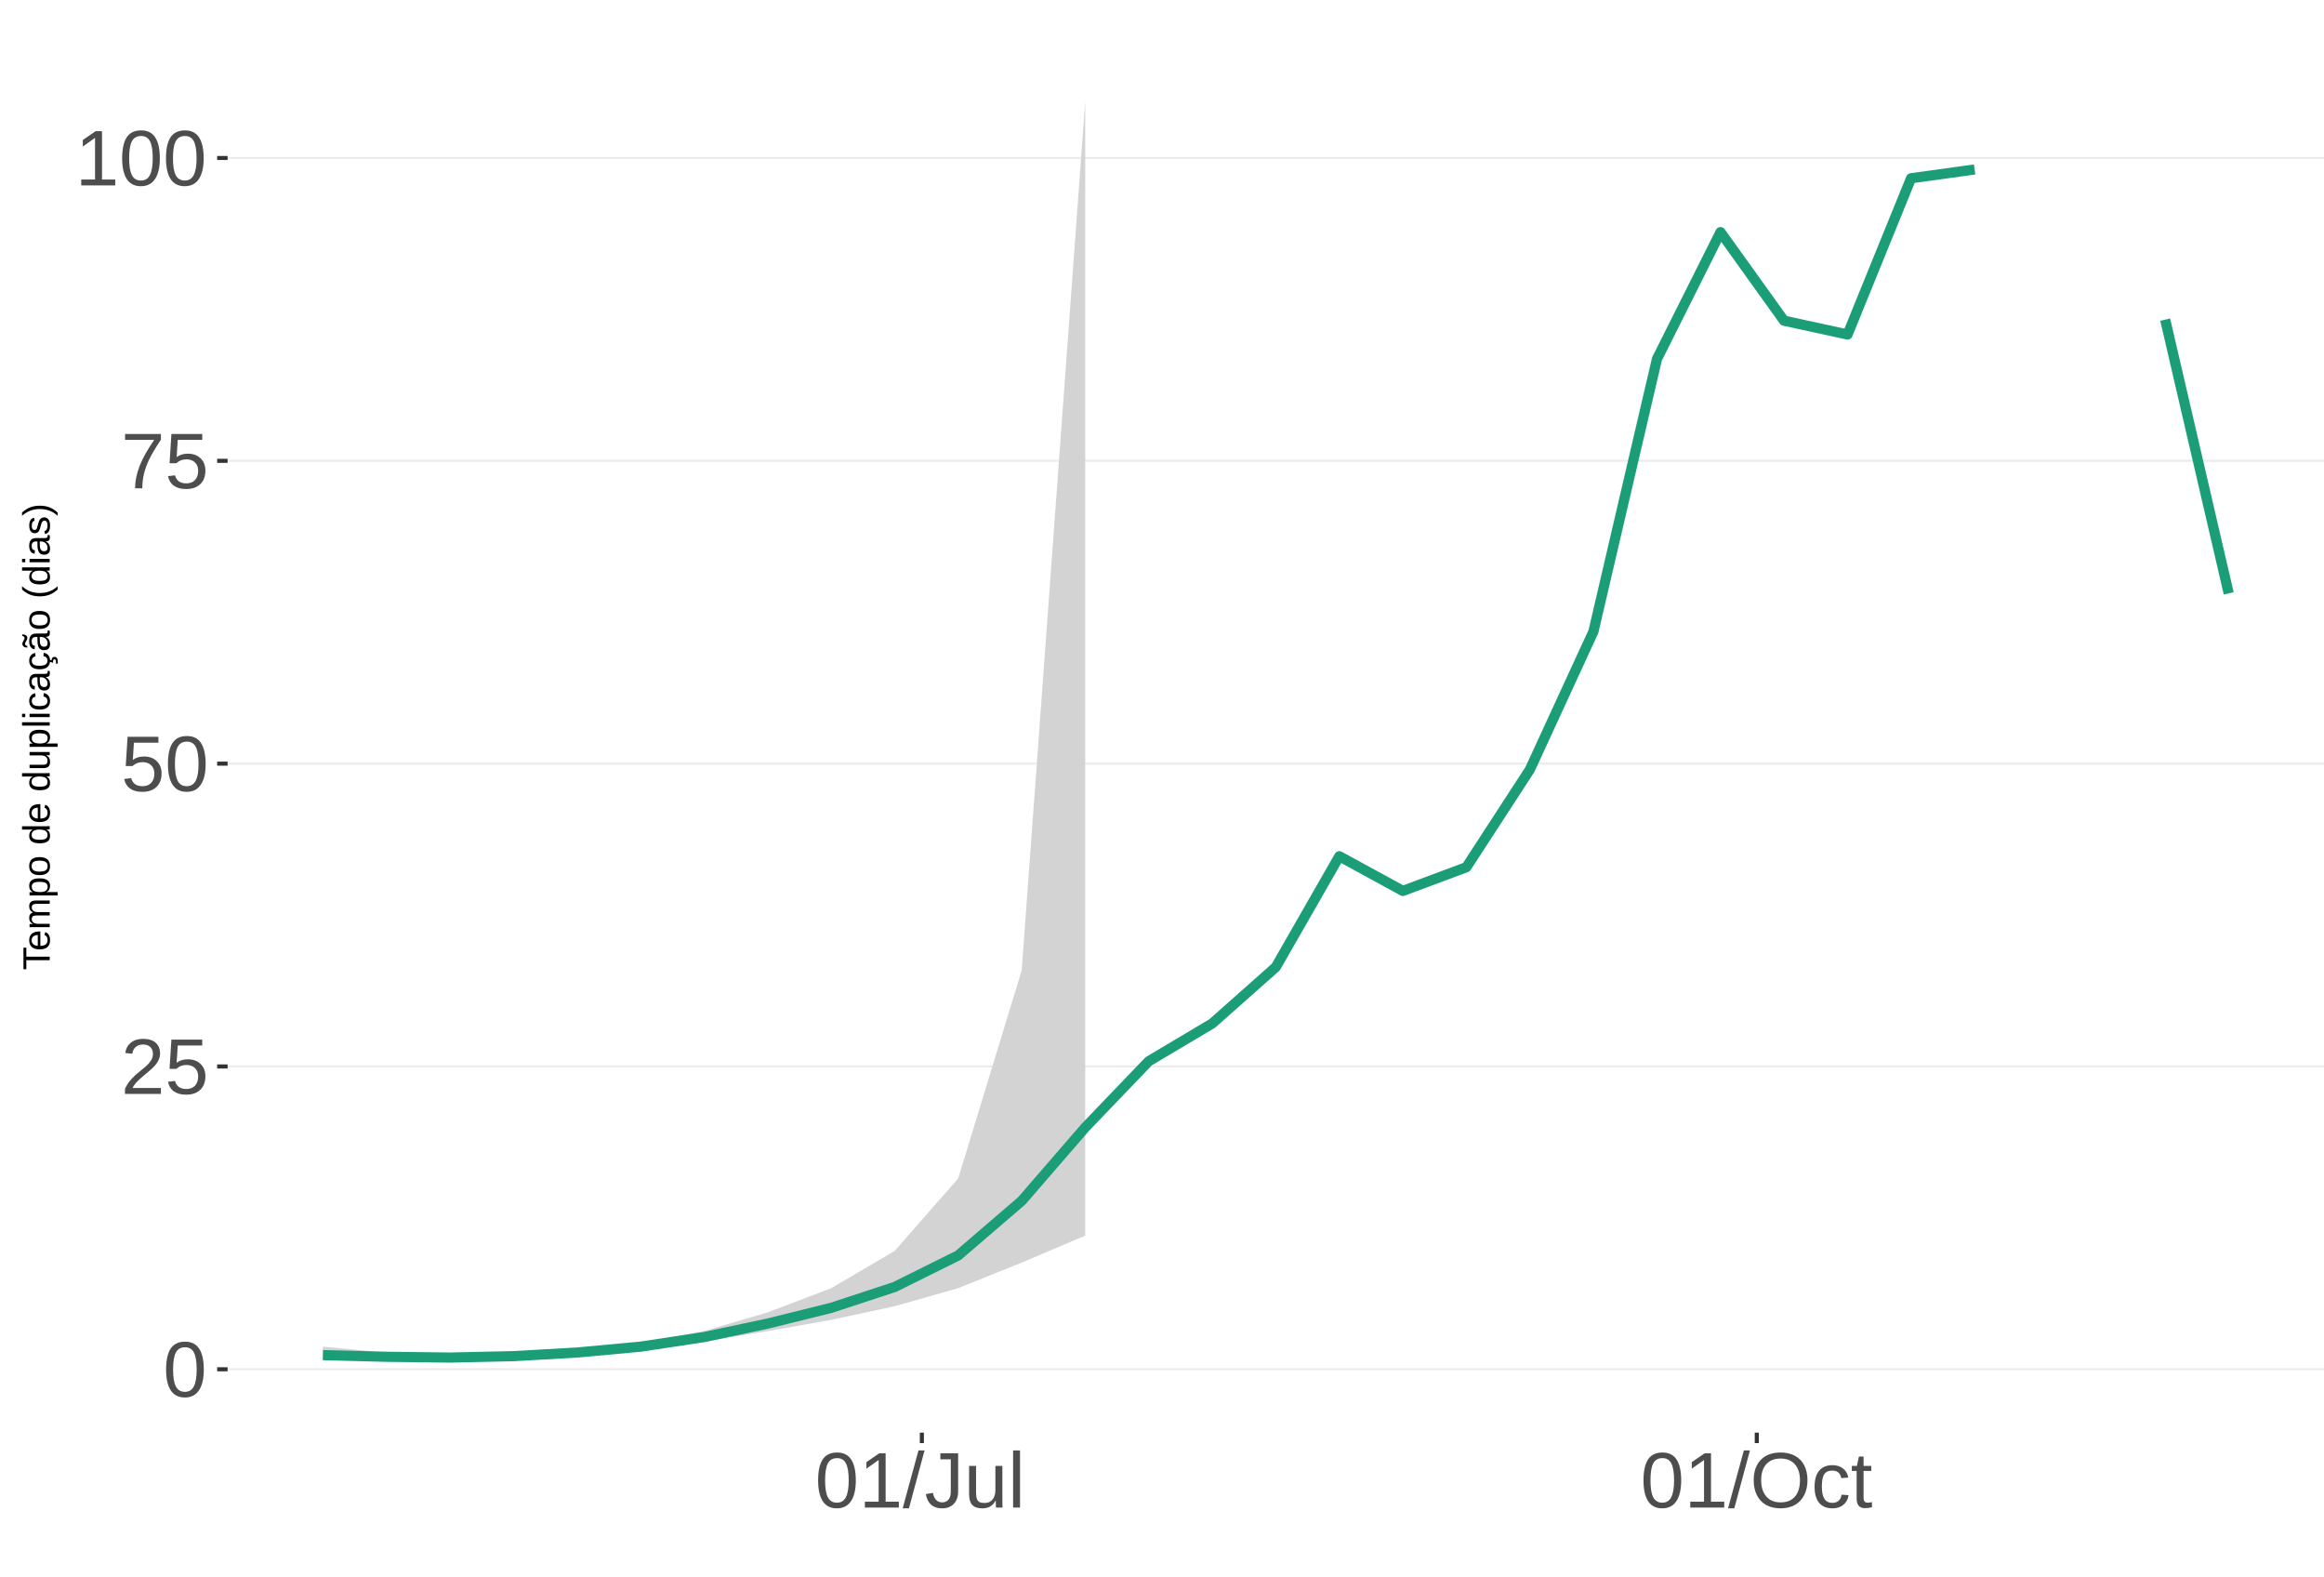
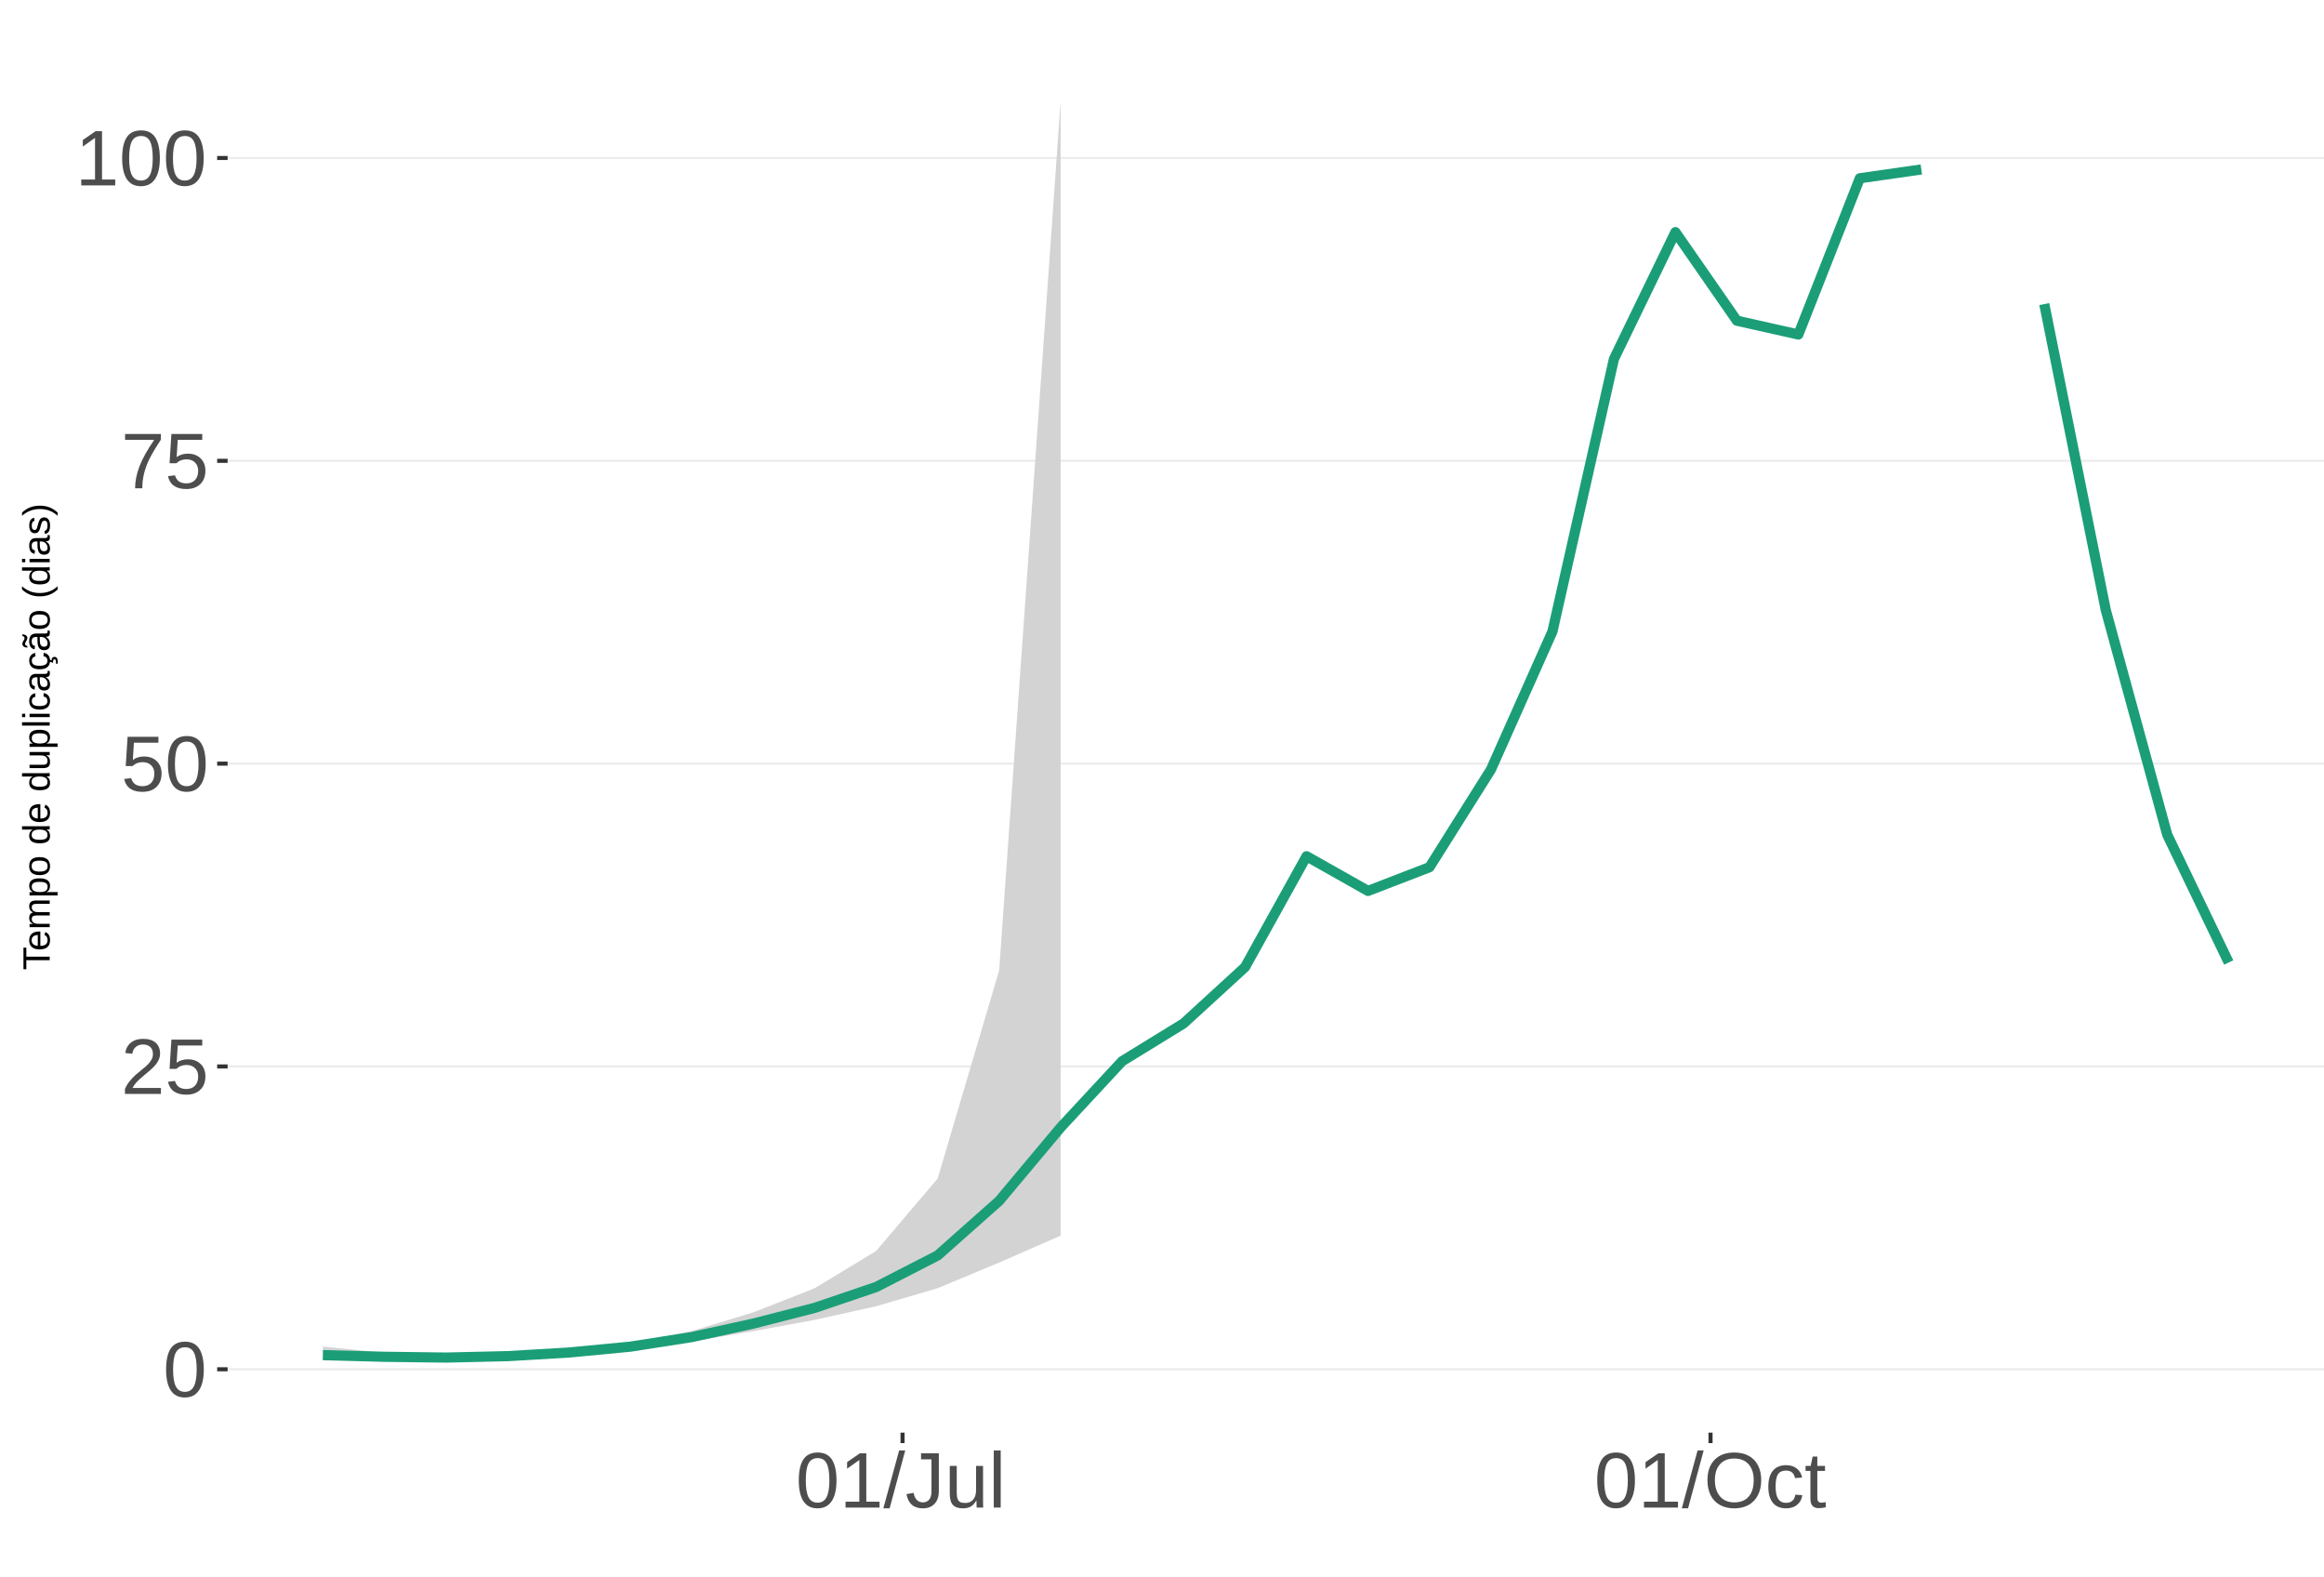
<svg xmlns="http://www.w3.org/2000/svg" xmlns:xlink="http://www.w3.org/1999/xlink" width="609pt" height="413pt" viewBox="0 0 609 413" version="1.1">
  <defs>
    <g>
      <symbol overflow="visible" id="glyph0-0">
        <path style="stroke:none;" d="M 2.062 -14.219 L 13.422 -14.219 L 13.422 0 L 2.062 0 Z M 2.828 -13.438 L 2.828 -0.766 L 12.641 -0.766 L 12.641 -13.438 Z M 2.828 -13.438 " />
      </symbol>
      <symbol overflow="visible" id="glyph0-1">
        <path style="stroke:none;" d="M 10.688 -7.109 C 10.688 -4.734 10.266 -2.922 9.422 -1.672 C 8.586 -0.422 7.352 0.203 5.719 0.203 C 4.082 0.203 2.852 -0.414 2.031 -1.656 C 1.219 -2.906 0.812 -4.723 0.812 -7.109 C 0.812 -9.547 1.207 -11.375 2 -12.594 C 2.801 -13.812 4.062 -14.422 5.781 -14.422 C 7.457 -14.422 8.691 -13.805 9.484 -12.578 C 10.285 -11.348 10.688 -9.523 10.688 -7.109 Z M 8.828 -7.109 C 8.828 -9.16 8.586 -10.645 8.109 -11.562 C 7.641 -12.488 6.863 -12.953 5.781 -12.953 C 4.664 -12.953 3.863 -12.5 3.375 -11.594 C 2.883 -10.688 2.641 -9.191 2.641 -7.109 C 2.641 -5.086 2.883 -3.609 3.375 -2.672 C 3.875 -1.742 4.66 -1.281 5.734 -1.281 C 6.805 -1.281 7.586 -1.754 8.078 -2.703 C 8.578 -3.66 8.828 -5.129 8.828 -7.109 Z M 8.828 -7.109 " />
      </symbol>
      <symbol overflow="visible" id="glyph0-2">
        <path style="stroke:none;" d="M 1.031 0 L 1.031 -1.281 C 1.375 -2.07 1.789 -2.766 2.281 -3.359 C 2.781 -3.961 3.301 -4.508 3.844 -5 C 4.395 -5.488 4.938 -5.941 5.469 -6.359 C 6.008 -6.773 6.492 -7.191 6.922 -7.609 C 7.348 -8.023 7.691 -8.461 7.953 -8.922 C 8.223 -9.379 8.359 -9.895 8.359 -10.469 C 8.359 -11.25 8.129 -11.852 7.672 -12.281 C 7.211 -12.719 6.578 -12.938 5.766 -12.938 C 4.992 -12.938 4.359 -12.723 3.859 -12.297 C 3.359 -11.879 3.062 -11.289 2.969 -10.531 L 1.125 -10.703 C 1.258 -11.836 1.738 -12.738 2.562 -13.406 C 3.395 -14.082 4.461 -14.422 5.766 -14.422 C 7.203 -14.422 8.305 -14.082 9.078 -13.406 C 9.848 -12.727 10.234 -11.77 10.234 -10.531 C 10.234 -9.977 10.102 -9.426 9.844 -8.875 C 9.594 -8.332 9.219 -7.789 8.719 -7.25 C 8.227 -6.707 7.281 -5.863 5.875 -4.719 C 5.094 -4.082 4.473 -3.508 4.016 -3 C 3.566 -2.5 3.238 -2.016 3.031 -1.547 L 10.453 -1.547 L 10.453 0 Z M 1.031 0 " />
      </symbol>
      <symbol overflow="visible" id="glyph0-3">
        <path style="stroke:none;" d="M 10.625 -4.625 C 10.625 -3.125 10.176 -1.941 9.281 -1.078 C 8.395 -0.223 7.16 0.203 5.578 0.203 C 4.254 0.203 3.188 -0.082 2.375 -0.656 C 1.562 -1.238 1.047 -2.078 0.828 -3.172 L 2.656 -3.391 C 3.039 -1.984 4.031 -1.281 5.625 -1.281 C 6.594 -1.281 7.352 -1.57 7.906 -2.156 C 8.457 -2.75 8.734 -3.562 8.734 -4.594 C 8.734 -5.488 8.457 -6.207 7.906 -6.75 C 7.352 -7.301 6.602 -7.578 5.656 -7.578 C 5.164 -7.578 4.707 -7.5 4.281 -7.344 C 3.863 -7.195 3.441 -6.938 3.016 -6.562 L 1.234 -6.562 L 1.719 -14.219 L 9.797 -14.219 L 9.797 -12.672 L 3.375 -12.672 L 3.094 -8.156 C 3.883 -8.758 4.863 -9.062 6.031 -9.062 C 7.426 -9.062 8.539 -8.648 9.375 -7.828 C 10.207 -7.016 10.625 -5.945 10.625 -4.625 Z M 10.625 -4.625 " />
      </symbol>
      <symbol overflow="visible" id="glyph0-4">
        <path style="stroke:none;" d="M 10.453 -12.734 C 8.992 -10.516 7.961 -8.773 7.359 -7.516 C 6.766 -6.266 6.316 -5.023 6.016 -3.797 C 5.723 -2.578 5.578 -1.312 5.578 0 L 3.688 0 C 3.688 -1.812 4.066 -3.723 4.828 -5.734 C 5.598 -7.742 6.883 -10.055 8.688 -12.672 L 1.062 -12.672 L 1.062 -14.219 L 10.453 -14.219 Z M 10.453 -12.734 " />
      </symbol>
      <symbol overflow="visible" id="glyph0-5">
        <path style="stroke:none;" d="M 1.578 0 L 1.578 -1.547 L 5.188 -1.547 L 5.188 -12.469 L 1.984 -10.188 L 1.984 -11.906 L 5.344 -14.219 L 7.016 -14.219 L 7.016 -1.547 L 10.484 -1.547 L 10.484 0 Z M 1.578 0 " />
      </symbol>
      <symbol overflow="visible" id="glyph0-6">
        <path style="stroke:none;" d="M 0 0.203 L 4.141 -14.969 L 5.734 -14.969 L 1.641 0.203 Z M 0 0.203 " />
      </symbol>
      <symbol overflow="visible" id="glyph0-7">
        <path style="stroke:none;" d="M 4.609 0.203 C 2.203 0.203 0.773 -1.039 0.328 -3.531 L 2.203 -3.844 C 2.328 -3.062 2.598 -2.453 3.016 -2.016 C 3.441 -1.578 3.977 -1.359 4.625 -1.359 C 5.32 -1.359 5.867 -1.598 6.266 -2.078 C 6.672 -2.555 6.875 -3.266 6.875 -4.203 L 6.875 -12.641 L 4.141 -12.641 L 4.141 -14.219 L 8.797 -14.219 L 8.797 -4.234 C 8.797 -2.859 8.422 -1.773 7.672 -0.984 C 6.93 -0.191 5.91 0.203 4.609 0.203 Z M 4.609 0.203 " />
      </symbol>
      <symbol overflow="visible" id="glyph0-8">
        <path style="stroke:none;" d="M 3.172 -10.906 L 3.172 -4 C 3.172 -3.281 3.238 -2.719 3.375 -2.312 C 3.52 -1.914 3.742 -1.629 4.047 -1.453 C 4.359 -1.285 4.816 -1.203 5.422 -1.203 C 6.297 -1.203 6.984 -1.5 7.484 -2.094 C 7.984 -2.695 8.234 -3.531 8.234 -4.594 L 8.234 -10.906 L 10.062 -10.906 L 10.062 -2.328 C 10.062 -1.055 10.078 -0.281 10.109 0 L 8.406 0 C 8.395 -0.031 8.383 -0.117 8.375 -0.266 C 8.375 -0.422 8.367 -0.594 8.359 -0.781 C 8.348 -0.969 8.336 -1.328 8.328 -1.859 L 8.297 -1.859 C 7.879 -1.109 7.395 -0.578 6.844 -0.266 C 6.289 0.047 5.609 0.203 4.797 0.203 C 3.598 0.203 2.723 -0.094 2.172 -0.688 C 1.617 -1.281 1.344 -2.266 1.344 -3.641 L 1.344 -10.906 Z M 3.172 -10.906 " />
      </symbol>
      <symbol overflow="visible" id="glyph0-9">
        <path style="stroke:none;" d="M 1.391 0 L 1.391 -14.969 L 3.203 -14.969 L 3.203 0 Z M 1.391 0 " />
      </symbol>
      <symbol overflow="visible" id="glyph0-10">
        <path style="stroke:none;" d="M 15.078 -7.172 C 15.078 -5.68 14.789 -4.379 14.219 -3.266 C 13.656 -2.148 12.844 -1.289 11.781 -0.688 C 10.719 -0.094 9.461 0.203 8.016 0.203 C 6.555 0.203 5.297 -0.094 4.234 -0.688 C 3.18 -1.281 2.375 -2.133 1.812 -3.25 C 1.258 -4.375 0.984 -5.68 0.984 -7.172 C 0.984 -9.441 1.602 -11.219 2.844 -12.5 C 4.082 -13.781 5.812 -14.422 8.031 -14.422 C 9.477 -14.422 10.734 -14.133 11.797 -13.562 C 12.859 -12.988 13.672 -12.148 14.234 -11.047 C 14.797 -9.953 15.078 -8.66 15.078 -7.172 Z M 13.109 -7.172 C 13.109 -8.941 12.664 -10.328 11.781 -11.328 C 10.895 -12.336 9.645 -12.844 8.031 -12.844 C 6.406 -12.844 5.148 -12.344 4.266 -11.344 C 3.379 -10.352 2.938 -8.961 2.938 -7.172 C 2.938 -5.391 3.383 -3.973 4.281 -2.922 C 5.176 -1.879 6.422 -1.359 8.016 -1.359 C 9.66 -1.359 10.922 -1.863 11.797 -2.875 C 12.672 -3.883 13.109 -5.316 13.109 -7.172 Z M 13.109 -7.172 " />
      </symbol>
      <symbol overflow="visible" id="glyph0-11">
        <path style="stroke:none;" d="M 2.781 -5.5 C 2.781 -4.051 3.004 -2.977 3.453 -2.281 C 3.91 -1.582 4.602 -1.234 5.531 -1.234 C 6.176 -1.234 6.711 -1.406 7.141 -1.75 C 7.578 -2.102 7.848 -2.645 7.953 -3.375 L 9.781 -3.25 C 9.645 -2.195 9.195 -1.359 8.438 -0.734 C 7.688 -0.109 6.734 0.203 5.578 0.203 C 4.047 0.203 2.879 -0.273 2.078 -1.234 C 1.273 -2.203 0.875 -3.613 0.875 -5.469 C 0.875 -7.301 1.273 -8.695 2.078 -9.656 C 2.891 -10.625 4.051 -11.109 5.562 -11.109 C 6.676 -11.109 7.598 -10.816 8.328 -10.234 C 9.066 -9.66 9.531 -8.867 9.719 -7.859 L 7.859 -7.719 C 7.766 -8.32 7.523 -8.801 7.141 -9.156 C 6.754 -9.508 6.207 -9.688 5.5 -9.688 C 4.539 -9.688 3.848 -9.367 3.422 -8.734 C 2.992 -8.098 2.781 -7.02 2.781 -5.5 Z M 2.781 -5.5 " />
      </symbol>
      <symbol overflow="visible" id="glyph0-12">
        <path style="stroke:none;" d="M 5.594 -0.078 C 4.988 0.078 4.375 0.156 3.75 0.156 C 2.301 0.156 1.578 -0.664 1.578 -2.312 L 1.578 -9.594 L 0.312 -9.594 L 0.312 -10.906 L 1.641 -10.906 L 2.172 -13.359 L 3.391 -13.359 L 3.391 -10.906 L 5.406 -10.906 L 5.406 -9.594 L 3.391 -9.594 L 3.391 -2.703 C 3.391 -2.18 3.473 -1.812 3.641 -1.594 C 3.816 -1.383 4.113 -1.281 4.531 -1.281 C 4.781 -1.281 5.133 -1.328 5.594 -1.422 Z M 5.594 -0.078 " />
      </symbol>
      <symbol overflow="visible" id="glyph1-0">
        <path style="stroke:none;" d="M -6.875 -1 L -6.875 -6.5 L 0 -6.5 L 0 -1 Z M -6.516 -1.375 L -0.375 -1.375 L -0.375 -6.125 L -6.516 -6.125 Z M -6.516 -1.375 " />
      </symbol>
      <symbol overflow="visible" id="glyph1-1">
        <path style="stroke:none;" d="M -6.125 -3.516 L 0 -3.516 L 0 -2.594 L -6.125 -2.594 L -6.125 -0.219 L -6.875 -0.219 L -6.875 -5.875 L -6.125 -5.875 Z M -6.125 -3.516 " />
      </symbol>
      <symbol overflow="visible" id="glyph1-2">
        <path style="stroke:none;" d="M -2.453 -1.344 C -1.848 -1.344 -1.379 -1.469 -1.047 -1.719 C -0.723 -1.969 -0.562 -2.336 -0.562 -2.828 C -0.562 -3.203 -0.633 -3.504 -0.781 -3.734 C -0.938 -3.961 -1.133 -4.117 -1.375 -4.203 L -1.156 -4.969 C -0.32 -4.656 0.094 -3.941 0.094 -2.828 C 0.094 -2.047 -0.133 -1.445 -0.594 -1.031 C -1.062 -0.625 -1.754 -0.422 -2.672 -0.422 C -3.547 -0.422 -4.211 -0.625 -4.672 -1.031 C -5.141 -1.445 -5.375 -2.031 -5.375 -2.781 C -5.375 -4.344 -4.441 -5.125 -2.578 -5.125 L -2.453 -5.125 Z M -3.125 -4.203 C -3.688 -4.16 -4.094 -4.02 -4.344 -3.781 C -4.602 -3.551 -4.734 -3.219 -4.734 -2.781 C -4.734 -2.352 -4.586 -2.016 -4.297 -1.766 C -4.016 -1.516 -3.625 -1.379 -3.125 -1.359 Z M -3.125 -4.203 " />
      </symbol>
      <symbol overflow="visible" id="glyph1-3">
        <path style="stroke:none;" d="M 0 -3.75 L -3.344 -3.75 C -3.852 -3.75 -4.207 -3.676 -4.406 -3.531 C -4.602 -3.395 -4.703 -3.145 -4.703 -2.781 C -4.703 -2.406 -4.555 -2.109 -4.266 -1.891 C -3.984 -1.672 -3.582 -1.562 -3.062 -1.562 L 0 -1.562 L 0 -0.688 L -4.156 -0.688 C -4.77 -0.688 -5.145 -0.68 -5.281 -0.672 L -5.281 -1.5 C -5.27 -1.5 -5.227 -1.5 -5.156 -1.5 C -5.082 -1.508 -5 -1.516 -4.906 -1.516 C -4.812 -1.523 -4.633 -1.531 -4.375 -1.531 L -4.375 -1.547 C -4.75 -1.734 -5.008 -1.945 -5.156 -2.188 C -5.301 -2.438 -5.375 -2.738 -5.375 -3.094 C -5.375 -3.488 -5.297 -3.801 -5.141 -4.031 C -4.984 -4.27 -4.727 -4.438 -4.375 -4.531 L -4.375 -4.547 C -4.727 -4.723 -4.984 -4.941 -5.141 -5.203 C -5.297 -5.461 -5.375 -5.773 -5.375 -6.141 C -5.375 -6.672 -5.227 -7.055 -4.938 -7.297 C -4.656 -7.547 -4.18 -7.672 -3.516 -7.672 L 0 -7.672 L 0 -6.797 L -3.344 -6.797 C -3.852 -6.797 -4.207 -6.723 -4.406 -6.578 C -4.602 -6.441 -4.703 -6.191 -4.703 -5.828 C -4.703 -5.453 -4.555 -5.156 -4.266 -4.938 C -3.984 -4.727 -3.582 -4.625 -3.062 -4.625 L 0 -4.625 Z M 0 -3.75 " />
      </symbol>
      <symbol overflow="visible" id="glyph1-4">
        <path style="stroke:none;" d="M -2.672 -5.141 C -0.828 -5.141 0.094 -4.492 0.094 -3.203 C 0.094 -2.391 -0.211 -1.844 -0.828 -1.562 L -0.828 -1.531 C -0.797 -1.539 -0.516 -1.547 0.016 -1.547 L 2.078 -1.547 L 2.078 -0.672 L -4.203 -0.672 C -4.742 -0.672 -5.102 -0.66 -5.281 -0.641 L -5.281 -1.5 C -5.27 -1.5 -5.223 -1.5 -5.141 -1.5 C -5.066 -1.508 -4.945 -1.52 -4.781 -1.531 C -4.613 -1.539 -4.5 -1.547 -4.438 -1.547 L -4.438 -1.562 C -4.758 -1.719 -4.992 -1.922 -5.141 -2.172 C -5.297 -2.43 -5.375 -2.773 -5.375 -3.203 C -5.375 -3.848 -5.156 -4.332 -4.719 -4.656 C -4.281 -4.977 -3.598 -5.141 -2.672 -5.141 Z M -2.641 -4.219 C -3.379 -4.219 -3.906 -4.117 -4.219 -3.922 C -4.539 -3.723 -4.703 -3.406 -4.703 -2.969 C -4.703 -2.625 -4.629 -2.352 -4.484 -2.156 C -4.336 -1.957 -4.109 -1.805 -3.797 -1.703 C -3.484 -1.598 -3.078 -1.547 -2.578 -1.547 C -1.879 -1.547 -1.363 -1.656 -1.031 -1.875 C -0.707 -2.102 -0.547 -2.469 -0.547 -2.969 C -0.547 -3.406 -0.707 -3.723 -1.031 -3.922 C -1.352 -4.117 -1.891 -4.219 -2.641 -4.219 Z M -2.641 -4.219 " />
      </symbol>
      <symbol overflow="visible" id="glyph1-5">
        <path style="stroke:none;" d="M -2.641 -5.141 C -1.723 -5.141 -1.035 -4.938 -0.578 -4.531 C -0.129 -4.125 0.094 -3.535 0.094 -2.766 C 0.094 -1.992 -0.141 -1.41 -0.609 -1.016 C -1.078 -0.617 -1.754 -0.422 -2.641 -0.422 C -4.461 -0.422 -5.375 -1.207 -5.375 -2.781 C -5.375 -3.594 -5.148 -4.188 -4.703 -4.562 C -4.266 -4.945 -3.578 -5.141 -2.641 -5.141 Z M -2.641 -4.219 C -3.367 -4.219 -3.898 -4.109 -4.234 -3.891 C -4.566 -3.672 -4.734 -3.305 -4.734 -2.797 C -4.734 -2.285 -4.562 -1.914 -4.219 -1.688 C -3.883 -1.457 -3.359 -1.344 -2.641 -1.344 C -1.953 -1.344 -1.43 -1.453 -1.078 -1.672 C -0.723 -1.898 -0.547 -2.258 -0.547 -2.75 C -0.547 -3.281 -0.711 -3.656 -1.047 -3.875 C -1.391 -4.102 -1.922 -4.219 -2.641 -4.219 Z M -2.641 -4.219 " />
      </symbol>
      <symbol overflow="visible" id="glyph1-6">
        <path style="stroke:none;" d="" />
      </symbol>
      <symbol overflow="visible" id="glyph1-7">
        <path style="stroke:none;" d="M -0.844 -4.016 C -0.508 -3.848 -0.27 -3.629 -0.125 -3.359 C 0.02 -3.086 0.094 -2.754 0.094 -2.359 C 0.094 -1.691 -0.129 -1.203 -0.578 -0.891 C -1.023 -0.578 -1.707 -0.422 -2.625 -0.422 C -4.457 -0.422 -5.375 -1.066 -5.375 -2.359 C -5.375 -2.766 -5.301 -3.098 -5.156 -3.359 C -5.008 -3.629 -4.781 -3.848 -4.469 -4.016 L -7.25 -4.016 L -7.25 -4.891 L -1.094 -4.891 C -0.539 -4.891 -0.176 -4.898 0 -4.922 L 0 -4.078 C -0.051 -4.066 -0.172 -4.055 -0.359 -4.047 C -0.547 -4.035 -0.707 -4.031 -0.844 -4.031 Z M -2.641 -1.344 C -1.898 -1.344 -1.367 -1.438 -1.047 -1.625 C -0.734 -1.82 -0.578 -2.145 -0.578 -2.594 C -0.578 -3.082 -0.75 -3.441 -1.094 -3.672 C -1.438 -3.898 -1.973 -4.016 -2.703 -4.016 C -3.398 -4.016 -3.91 -3.898 -4.234 -3.672 C -4.566 -3.441 -4.734 -3.082 -4.734 -2.594 C -4.734 -2.156 -4.566 -1.836 -4.234 -1.641 C -3.91 -1.441 -3.379 -1.344 -2.641 -1.344 Z M -2.641 -1.344 " />
      </symbol>
      <symbol overflow="visible" id="glyph1-8">
        <path style="stroke:none;" d="M -5.281 -1.531 L -1.938 -1.531 C -1.582 -1.531 -1.305 -1.562 -1.109 -1.625 C -0.922 -1.695 -0.785 -1.805 -0.703 -1.953 C -0.617 -2.109 -0.578 -2.332 -0.578 -2.625 C -0.578 -3.039 -0.723 -3.367 -1.016 -3.609 C -1.305 -3.859 -1.707 -3.984 -2.219 -3.984 L -5.281 -3.984 L -5.281 -4.875 L -1.125 -4.875 C -0.508 -4.875 -0.133 -4.879 0 -4.891 L 0 -4.062 C -0.02 -4.062 -0.062 -4.055 -0.125 -4.047 C -0.195 -4.047 -0.281 -4.039 -0.375 -4.031 C -0.469 -4.031 -0.645 -4.031 -0.906 -4.031 L -0.906 -4.016 C -0.539 -3.816 -0.281 -3.582 -0.125 -3.312 C 0.02 -3.051 0.094 -2.723 0.094 -2.328 C 0.094 -1.742 -0.047 -1.316 -0.328 -1.047 C -0.617 -0.785 -1.098 -0.656 -1.766 -0.656 L -5.281 -0.656 Z M -5.281 -1.531 " />
      </symbol>
      <symbol overflow="visible" id="glyph1-9">
        <path style="stroke:none;" d="M 0 -0.672 L -7.25 -0.672 L -7.25 -1.547 L 0 -1.547 Z M 0 -0.672 " />
      </symbol>
      <symbol overflow="visible" id="glyph1-10">
        <path style="stroke:none;" d="M -6.406 -0.672 L -7.25 -0.672 L -7.25 -1.547 L -6.406 -1.547 Z M 0 -0.672 L -5.281 -0.672 L -5.281 -1.547 L 0 -1.547 Z M 0 -0.672 " />
      </symbol>
      <symbol overflow="visible" id="glyph1-11">
        <path style="stroke:none;" d="M -2.672 -1.344 C -1.961 -1.344 -1.438 -1.453 -1.094 -1.672 C -0.758 -1.891 -0.594 -2.223 -0.594 -2.672 C -0.594 -2.984 -0.676 -3.242 -0.844 -3.453 C -1.02 -3.672 -1.281 -3.801 -1.625 -3.844 L -1.578 -4.734 C -1.066 -4.672 -0.66 -4.457 -0.359 -4.094 C -0.055 -3.727 0.094 -3.266 0.094 -2.703 C 0.094 -1.961 -0.133 -1.395 -0.594 -1 C -1.062 -0.613 -1.742 -0.422 -2.641 -0.422 C -3.535 -0.422 -4.211 -0.613 -4.672 -1 C -5.141 -1.395 -5.375 -1.957 -5.375 -2.688 C -5.375 -3.227 -5.234 -3.676 -4.953 -4.031 C -4.68 -4.395 -4.297 -4.617 -3.797 -4.703 L -3.734 -3.797 C -4.023 -3.754 -4.254 -3.641 -4.422 -3.453 C -4.598 -3.266 -4.688 -3.004 -4.688 -2.672 C -4.688 -2.203 -4.531 -1.863 -4.219 -1.656 C -3.914 -1.445 -3.398 -1.344 -2.672 -1.344 Z M -2.672 -1.344 " />
      </symbol>
      <symbol overflow="visible" id="glyph1-12">
        <path style="stroke:none;" d="M 0.094 -2.016 C 0.094 -1.484 -0.047 -1.082 -0.328 -0.812 C -0.609 -0.551 -0.988 -0.422 -1.469 -0.422 C -2.02 -0.422 -2.441 -0.598 -2.734 -0.953 C -3.023 -1.316 -3.18 -1.898 -3.203 -2.703 L -3.219 -3.891 L -3.516 -3.891 C -3.941 -3.891 -4.25 -3.797 -4.438 -3.609 C -4.625 -3.43 -4.719 -3.148 -4.719 -2.766 C -4.719 -2.367 -4.648 -2.078 -4.516 -1.891 C -4.379 -1.711 -4.164 -1.609 -3.875 -1.578 L -3.953 -0.656 C -4.898 -0.812 -5.375 -1.52 -5.375 -2.781 C -5.375 -3.445 -5.223 -3.945 -4.922 -4.281 C -4.617 -4.613 -4.18 -4.781 -3.609 -4.781 L -1.328 -4.781 C -1.066 -4.781 -0.867 -4.812 -0.734 -4.875 C -0.609 -4.945 -0.547 -5.082 -0.547 -5.281 C -0.547 -5.363 -0.555 -5.457 -0.578 -5.562 L -0.031 -5.562 C 0.02 -5.344 0.047 -5.117 0.047 -4.891 C 0.047 -4.555 -0.035 -4.316 -0.203 -4.172 C -0.379 -4.023 -0.648 -3.941 -1.016 -3.922 L -1.016 -3.891 C -0.609 -3.672 -0.32 -3.41 -0.156 -3.109 C 0.008 -2.805 0.094 -2.441 0.094 -2.016 Z M -0.562 -2.219 C -0.562 -2.539 -0.633 -2.828 -0.781 -3.078 C -0.926 -3.328 -1.125 -3.523 -1.375 -3.672 C -1.633 -3.816 -1.898 -3.891 -2.172 -3.891 L -2.609 -3.891 L -2.594 -2.938 C -2.582 -2.52 -2.535 -2.203 -2.453 -1.984 C -2.379 -1.773 -2.258 -1.613 -2.094 -1.5 C -1.938 -1.383 -1.723 -1.328 -1.453 -1.328 C -1.172 -1.328 -0.953 -1.406 -0.797 -1.562 C -0.641 -1.719 -0.562 -1.938 -0.562 -2.219 Z M -0.562 -2.219 " />
      </symbol>
      <symbol overflow="visible" id="glyph1-13">
        <path style="stroke:none;" d="M -2.672 -1.344 C -1.961 -1.344 -1.438 -1.453 -1.094 -1.672 C -0.758 -1.891 -0.594 -2.223 -0.594 -2.672 C -0.594 -2.984 -0.676 -3.242 -0.844 -3.453 C -1.02 -3.672 -1.281 -3.801 -1.625 -3.844 L -1.578 -4.734 C -1.066 -4.672 -0.66 -4.457 -0.359 -4.094 C -0.055 -3.727 0.094 -3.266 0.094 -2.703 C 0.094 -1.961 -0.133 -1.395 -0.594 -1 C -1.062 -0.613 -1.742 -0.422 -2.641 -0.422 C -3.535 -0.422 -4.211 -0.613 -4.672 -1 C -5.141 -1.395 -5.375 -1.957 -5.375 -2.688 C -5.375 -3.227 -5.234 -3.676 -4.953 -4.031 C -4.68 -4.395 -4.297 -4.617 -3.797 -4.703 L -3.734 -3.797 C -4.023 -3.754 -4.254 -3.641 -4.422 -3.453 C -4.598 -3.266 -4.688 -3.004 -4.688 -2.672 C -4.688 -2.203 -4.531 -1.863 -4.219 -1.656 C -3.914 -1.445 -3.398 -1.344 -2.672 -1.344 Z M 1.234 -3.672 C 1.828 -3.672 2.125 -3.223 2.125 -2.328 C 2.125 -2.148 2.113 -2.004 2.094 -1.891 L 1.625 -1.891 C 1.645 -2.055 1.656 -2.195 1.656 -2.312 C 1.656 -2.789 1.52 -3.031 1.25 -3.031 C 1 -3.031 0.875 -2.812 0.875 -2.375 C 0.875 -2.238 0.879 -2.148 0.891 -2.109 L 0 -2.422 L 0 -2.938 L 0.484 -2.75 C 0.492 -3.062 0.566 -3.289 0.703 -3.438 C 0.836 -3.594 1.016 -3.672 1.234 -3.672 Z M 1.234 -3.672 " />
      </symbol>
      <symbol overflow="visible" id="glyph1-14">
        <path style="stroke:none;" d="M 0.094 -2.016 C 0.094 -1.484 -0.047 -1.082 -0.328 -0.812 C -0.609 -0.551 -0.988 -0.422 -1.469 -0.422 C -2.02 -0.422 -2.441 -0.598 -2.734 -0.953 C -3.023 -1.316 -3.18 -1.898 -3.203 -2.703 L -3.219 -3.891 L -3.516 -3.891 C -3.941 -3.891 -4.25 -3.797 -4.438 -3.609 C -4.625 -3.43 -4.719 -3.148 -4.719 -2.766 C -4.719 -2.367 -4.648 -2.078 -4.516 -1.891 C -4.379 -1.711 -4.164 -1.609 -3.875 -1.578 L -3.953 -0.656 C -4.898 -0.812 -5.375 -1.52 -5.375 -2.781 C -5.375 -3.445 -5.223 -3.945 -4.922 -4.281 C -4.617 -4.613 -4.18 -4.781 -3.609 -4.781 L -1.328 -4.781 C -1.066 -4.781 -0.867 -4.812 -0.734 -4.875 C -0.609 -4.945 -0.547 -5.082 -0.547 -5.281 C -0.547 -5.363 -0.555 -5.457 -0.578 -5.562 L -0.031 -5.562 C 0.02 -5.344 0.047 -5.117 0.047 -4.891 C 0.047 -4.555 -0.035 -4.316 -0.203 -4.172 C -0.379 -4.023 -0.648 -3.941 -1.016 -3.922 L -1.016 -3.891 C -0.609 -3.672 -0.32 -3.41 -0.156 -3.109 C 0.008 -2.805 0.094 -2.441 0.094 -2.016 Z M -0.562 -2.219 C -0.562 -2.539 -0.633 -2.828 -0.781 -3.078 C -0.926 -3.328 -1.125 -3.523 -1.375 -3.672 C -1.633 -3.816 -1.898 -3.891 -2.172 -3.891 L -2.609 -3.891 L -2.594 -2.938 C -2.582 -2.52 -2.535 -2.203 -2.453 -1.984 C -2.379 -1.773 -2.258 -1.613 -2.094 -1.5 C -1.938 -1.383 -1.723 -1.328 -1.453 -1.328 C -1.172 -1.328 -0.953 -1.406 -0.797 -1.562 C -0.641 -1.719 -0.562 -1.938 -0.562 -2.219 Z M -5.859 -3.609 C -5.859 -3.473 -5.891 -3.332 -5.953 -3.188 C -6.016 -3.051 -6.082 -2.922 -6.156 -2.797 C -6.227 -2.672 -6.297 -2.551 -6.359 -2.438 C -6.422 -2.32 -6.453 -2.211 -6.453 -2.109 C -6.453 -1.93 -6.398 -1.797 -6.297 -1.703 C -6.191 -1.617 -6.047 -1.562 -5.859 -1.531 L -5.859 -1.094 C -6.191 -1.125 -6.441 -1.176 -6.609 -1.25 C -6.785 -1.332 -6.922 -1.441 -7.016 -1.578 C -7.117 -1.711 -7.172 -1.879 -7.172 -2.078 C -7.172 -2.223 -7.141 -2.363 -7.078 -2.5 C -7.023 -2.633 -6.957 -2.766 -6.875 -2.891 C -6.801 -3.023 -6.734 -3.145 -6.672 -3.25 C -6.617 -3.363 -6.594 -3.473 -6.594 -3.578 C -6.594 -3.898 -6.785 -4.086 -7.172 -4.141 L -7.172 -4.594 C -6.691 -4.539 -6.352 -4.43 -6.156 -4.266 C -5.957 -4.098 -5.859 -3.879 -5.859 -3.609 Z M -5.859 -3.609 " />
      </symbol>
      <symbol overflow="visible" id="glyph1-15">
        <path style="stroke:none;" d="M -2.594 -0.625 C -3.539 -0.625 -4.383 -0.77 -5.125 -1.062 C -5.875 -1.352 -6.582 -1.805 -7.25 -2.422 L -7.25 -3.266 C -6.57 -2.66 -5.852 -2.211 -5.094 -1.922 C -4.332 -1.641 -3.5 -1.5 -2.594 -1.5 C -1.688 -1.5 -0.852 -1.641 -0.094 -1.922 C 0.664 -2.203 1.391 -2.648 2.078 -3.266 L 2.078 -2.422 C 1.41 -1.805 0.703 -1.352 -0.047 -1.062 C -0.797 -0.77 -1.641 -0.625 -2.578 -0.625 Z M -2.594 -0.625 " />
      </symbol>
      <symbol overflow="visible" id="glyph1-16">
        <path style="stroke:none;" d="M -1.453 -4.641 C -0.961 -4.641 -0.582 -4.453 -0.312 -4.078 C -0.039 -3.703 0.094 -3.176 0.094 -2.5 C 0.094 -1.844 -0.008 -1.332 -0.219 -0.969 C -0.438 -0.613 -0.773 -0.383 -1.234 -0.281 L -1.391 -1.062 C -1.109 -1.133 -0.898 -1.285 -0.766 -1.516 C -0.641 -1.754 -0.578 -2.082 -0.578 -2.5 C -0.578 -2.945 -0.645 -3.27 -0.781 -3.469 C -0.914 -3.676 -1.117 -3.781 -1.391 -3.781 C -1.598 -3.781 -1.766 -3.707 -1.891 -3.562 C -2.023 -3.426 -2.133 -3.195 -2.219 -2.875 L -2.391 -2.25 C -2.516 -1.738 -2.641 -1.375 -2.766 -1.156 C -2.891 -0.945 -3.039 -0.781 -3.219 -0.656 C -3.406 -0.539 -3.629 -0.484 -3.891 -0.484 C -4.367 -0.484 -4.734 -0.656 -4.984 -1 C -5.234 -1.344 -5.359 -1.844 -5.359 -2.5 C -5.359 -3.082 -5.254 -3.547 -5.047 -3.891 C -4.848 -4.234 -4.523 -4.453 -4.078 -4.547 L -3.969 -3.75 C -4.207 -3.707 -4.391 -3.578 -4.516 -3.359 C -4.641 -3.148 -4.703 -2.863 -4.703 -2.5 C -4.703 -2.102 -4.641 -1.812 -4.516 -1.625 C -4.398 -1.438 -4.219 -1.344 -3.969 -1.344 C -3.82 -1.344 -3.695 -1.379 -3.594 -1.453 C -3.5 -1.535 -3.414 -1.648 -3.344 -1.797 C -3.281 -1.953 -3.191 -2.281 -3.078 -2.781 C -2.953 -3.238 -2.836 -3.57 -2.734 -3.781 C -2.641 -3.988 -2.531 -4.148 -2.406 -4.266 C -2.289 -4.379 -2.156 -4.469 -2 -4.531 C -1.844 -4.602 -1.66 -4.641 -1.453 -4.641 Z M -1.453 -4.641 " />
      </symbol>
      <symbol overflow="visible" id="glyph1-17">
        <path style="stroke:none;" d="M -2.578 -2.703 C -1.641 -2.703 -0.797 -2.555 -0.047 -2.266 C 0.703 -1.973 1.41 -1.52 2.078 -0.906 L 2.078 -0.062 C 1.391 -0.676 0.672 -1.125 -0.078 -1.406 C -0.836 -1.688 -1.676 -1.828 -2.594 -1.828 C -3.5 -1.828 -4.328 -1.68 -5.078 -1.391 C -5.836 -1.109 -6.562 -0.664 -7.25 -0.062 L -7.25 -0.906 C -6.582 -1.52 -5.875 -1.973 -5.125 -2.266 C -4.375 -2.555 -3.531 -2.703 -2.594 -2.703 Z M -2.578 -2.703 " />
      </symbol>
    </g>
    <clipPath id="clip1">
      <path d="M 59.645 9.961 L 609 9.961 L 609 375.328 L 59.645 375.328 Z M 59.645 9.961 " />
    </clipPath>
    <clipPath id="clip2">
      <path d="M 59.645 358 L 609 358 L 609 359 L 59.645 359 Z M 59.645 358 " />
    </clipPath>
    <clipPath id="clip3">
      <path d="M 59.645 279 L 609 279 L 609 280 L 59.645 280 Z M 59.645 279 " />
    </clipPath>
    <clipPath id="clip4">
      <path d="M 59.645 199 L 609 199 L 609 201 L 59.645 201 Z M 59.645 199 " />
    </clipPath>
    <clipPath id="clip5">
      <path d="M 59.645 120 L 609 120 L 609 121 L 59.645 121 Z M 59.645 120 " />
    </clipPath>
    <clipPath id="clip6">
      <path d="M 59.645 41 L 609 41 L 609 42 L 59.645 42 Z M 59.645 41 " />
    </clipPath>
  </defs>
  <g id="surface359">
    <rect x="0" y="0" width="609" height="413" style="fill:rgb(100%,100%,100%);fill-opacity:1;stroke:none;" />
    <rect x="0" y="0" width="609" height="413" style="fill:rgb(100%,100%,100%);fill-opacity:1;stroke:none;" />
    <path style="fill:none;stroke-width:1.067;stroke-linecap:round;stroke-linejoin:round;stroke:rgb(100%,100%,100%);stroke-opacity:1;stroke-miterlimit:10;" d="M 0 413 L 609 413 L 609 0 L 0 0 Z M 0 413 " />
    <g clip-path="url(#clip1)" clip-rule="nonzero">
      <path style=" stroke:none;fill-rule:nonzero;fill:rgb(100%,100%,100%);fill-opacity:1;" d="M 59.645 375.328 L 609 375.328 L 609 9.961 L 59.645 9.961 Z M 59.645 375.328 " />
    </g>
    <g clip-path="url(#clip2)" clip-rule="nonzero">
      <path style="fill:none;stroke-width:0.533;stroke-linecap:butt;stroke-linejoin:round;stroke:rgb(92.157%,92.157%,92.157%);stroke-opacity:1;stroke-miterlimit:10;" d="M 59.645 358.723 L 609 358.723 " />
    </g>
    <g clip-path="url(#clip3)" clip-rule="nonzero">
      <path style="fill:none;stroke-width:0.533;stroke-linecap:butt;stroke-linejoin:round;stroke:rgb(92.157%,92.157%,92.157%);stroke-opacity:1;stroke-miterlimit:10;" d="M 59.645 279.387 L 609 279.387 " />
    </g>
    <g clip-path="url(#clip4)" clip-rule="nonzero">
      <path style="fill:none;stroke-width:0.533;stroke-linecap:butt;stroke-linejoin:round;stroke:rgb(92.157%,92.157%,92.157%);stroke-opacity:1;stroke-miterlimit:10;" d="M 59.645 200.055 L 609 200.055 " />
    </g>
    <g clip-path="url(#clip5)" clip-rule="nonzero">
      <path style="fill:none;stroke-width:0.533;stroke-linecap:butt;stroke-linejoin:round;stroke:rgb(92.157%,92.157%,92.157%);stroke-opacity:1;stroke-miterlimit:10;" d="M 59.645 120.723 L 609 120.723 " />
    </g>
    <g clip-path="url(#clip6)" clip-rule="nonzero">
      <path style="fill:none;stroke-width:0.533;stroke-linecap:butt;stroke-linejoin:round;stroke:rgb(92.157%,92.157%,92.157%);stroke-opacity:1;stroke-miterlimit:10;" d="M 59.645 41.387 L 609 41.387 " />
    </g>
-     <path style=" stroke:none;fill-rule:nonzero;fill:rgb(82.745%,82.745%,82.745%);fill-opacity:1;" d="M 84.617 352.785 L 101.262 354.391 L 117.91 355.043 L 134.559 354.754 L 151.203 353.711 L 167.852 351.895 L 184.5 348.711 L 201.145 343.824 L 217.793 337.488 L 234.441 327.723 L 251.086 308.738 L 267.734 254.223 L 284.383 26.57 L 284.383 323.719 L 267.734 330.773 L 251.086 337.484 L 234.441 342.211 L 217.793 345.785 L 201.145 348.738 L 184.5 351.445 L 167.852 353.504 L 151.203 354.84 L 134.559 355.711 L 117.91 356.125 L 101.262 356.137 L 84.617 356.102 Z M 84.617 352.785 " />
-     <path style="fill:none;stroke-width:2.667;stroke-linecap:butt;stroke-linejoin:round;stroke:rgb(10.588%,61.961%,46.667%);stroke-opacity:1;stroke-miterlimit:10;" d="M 84.617 355.02 L 101.262 355.453 L 117.91 355.66 L 134.559 355.289 L 151.203 354.34 L 167.852 352.801 L 184.5 350.289 L 201.145 346.762 L 217.793 342.637 L 234.441 337.168 L 251.086 328.902 L 267.734 314.605 L 284.383 295.371 L 301.027 278.02 L 317.676 268.121 L 334.324 253.359 L 350.969 224.312 L 367.617 233.406 L 384.266 227.188 L 400.91 201.59 L 417.559 165.438 L 434.207 94.047 L 450.852 60.812 L 467.5 84.016 L 484.148 87.629 L 500.793 46.699 L 517.441 44.395 " />
-     <path style="fill:none;stroke-width:2.667;stroke-linecap:butt;stroke-linejoin:round;stroke:rgb(10.588%,61.961%,46.667%);stroke-opacity:1;stroke-miterlimit:10;" d="M 567.383 83.734 L 584.031 155.449 " />
+     <path style=" stroke:none;fill-rule:nonzero;fill:rgb(82.745%,82.745%,82.745%);fill-opacity:1;" d="M 84.617 352.785 L 100.727 354.391 L 116.836 355.043 L 132.945 354.754 L 149.055 353.711 L 165.168 351.895 L 181.277 348.711 L 197.387 343.824 L 213.496 337.488 L 229.605 327.723 L 245.719 308.738 L 261.828 254.223 L 277.938 26.57 L 277.938 323.719 L 261.828 330.773 L 245.719 337.484 L 229.605 342.211 L 213.496 345.785 L 197.387 348.738 L 181.277 351.445 L 165.168 353.504 L 149.055 354.84 L 132.945 355.711 L 116.836 356.125 L 100.727 356.137 L 84.617 356.102 Z M 84.617 352.785 " />
+     <path style="fill:none;stroke-width:2.667;stroke-linecap:butt;stroke-linejoin:round;stroke:rgb(10.588%,61.961%,46.667%);stroke-opacity:1;stroke-miterlimit:10;" d="M 84.617 355.02 L 100.727 355.453 L 116.836 355.66 L 132.945 355.289 L 149.055 354.34 L 165.168 352.801 L 181.277 350.289 L 197.387 346.762 L 213.496 342.637 L 229.605 337.168 L 245.719 328.902 L 261.828 314.605 L 277.938 295.371 L 294.047 278.02 L 310.156 268.121 L 326.266 253.359 L 342.379 224.312 L 358.488 233.406 L 374.598 227.188 L 390.707 201.59 L 406.816 165.438 L 422.93 94.047 L 439.039 60.812 L 455.148 84.016 L 471.258 87.629 L 487.367 46.699 L 503.48 44.395 " />
+     <path style="fill:none;stroke-width:2.667;stroke-linecap:butt;stroke-linejoin:round;stroke:rgb(10.588%,61.961%,46.667%);stroke-opacity:1;stroke-miterlimit:10;" d="M 535.699 79.656 L 551.809 159.797 L 567.918 218.68 L 584.031 252.152 " />
    <g style="fill:rgb(30.196%,30.196%,30.196%);fill-opacity:1;">
      <use xlink:href="#glyph0-1" x="42.715" y="365.916" />
    </g>
    <g style="fill:rgb(30.196%,30.196%,30.196%);fill-opacity:1;">
      <use xlink:href="#glyph0-2" x="31.715" y="286.58" />
      <use xlink:href="#glyph0-3" x="43.199" y="286.58" />
    </g>
    <g style="fill:rgb(30.196%,30.196%,30.196%);fill-opacity:1;">
      <use xlink:href="#glyph0-3" x="31.715" y="207.248" />
      <use xlink:href="#glyph0-1" x="43.199" y="207.248" />
    </g>
    <g style="fill:rgb(30.196%,30.196%,30.196%);fill-opacity:1;">
      <use xlink:href="#glyph0-4" x="31.715" y="127.916" />
      <use xlink:href="#glyph0-3" x="43.199" y="127.916" />
    </g>
    <g style="fill:rgb(30.196%,30.196%,30.196%);fill-opacity:1;">
      <use xlink:href="#glyph0-5" x="19.715" y="48.58" />
      <use xlink:href="#glyph0-1" x="31.199" y="48.58" />
      <use xlink:href="#glyph0-1" x="42.684" y="48.58" />
    </g>
    <path style="fill:none;stroke-width:1.067;stroke-linecap:butt;stroke-linejoin:round;stroke:rgb(20%,20%,20%);stroke-opacity:1;stroke-miterlimit:10;" d="M 56.906 358.723 L 59.645 358.723 " />
    <path style="fill:none;stroke-width:1.067;stroke-linecap:butt;stroke-linejoin:round;stroke:rgb(20%,20%,20%);stroke-opacity:1;stroke-miterlimit:10;" d="M 56.906 279.387 L 59.645 279.387 " />
    <path style="fill:none;stroke-width:1.067;stroke-linecap:butt;stroke-linejoin:round;stroke:rgb(20%,20%,20%);stroke-opacity:1;stroke-miterlimit:10;" d="M 56.906 200.055 L 59.645 200.055 " />
    <path style="fill:none;stroke-width:1.067;stroke-linecap:butt;stroke-linejoin:round;stroke:rgb(20%,20%,20%);stroke-opacity:1;stroke-miterlimit:10;" d="M 56.906 120.723 L 59.645 120.723 " />
    <path style="fill:none;stroke-width:1.067;stroke-linecap:butt;stroke-linejoin:round;stroke:rgb(20%,20%,20%);stroke-opacity:1;stroke-miterlimit:10;" d="M 56.906 41.387 L 59.645 41.387 " />
-     <path style="fill:none;stroke-width:1.067;stroke-linecap:butt;stroke-linejoin:round;stroke:rgb(20%,20%,20%);stroke-opacity:1;stroke-miterlimit:10;" d="M 241.574 378.07 L 241.574 375.328 " />
-     <path style="fill:none;stroke-width:1.067;stroke-linecap:butt;stroke-linejoin:round;stroke:rgb(20%,20%,20%);stroke-opacity:1;stroke-miterlimit:10;" d="M 460.363 378.07 L 460.363 375.328 " />
-     <g style="fill:rgb(30.196%,30.196%,30.196%);fill-opacity:1;">
-       <use xlink:href="#glyph0-1" x="213.574" y="394.955" />
-       <use xlink:href="#glyph0-5" x="225.059" y="394.955" />
-       <use xlink:href="#glyph0-6" x="236.543" y="394.955" />
-       <use xlink:href="#glyph0-7" x="242.28" y="394.955" />
-       <use xlink:href="#glyph0-8" x="252.605" y="394.955" />
-       <use xlink:href="#glyph0-9" x="264.09" y="394.955" />
-     </g>
-     <g style="fill:rgb(30.196%,30.196%,30.196%);fill-opacity:1;">
-       <use xlink:href="#glyph0-1" x="429.863" y="394.955" />
-       <use xlink:href="#glyph0-5" x="441.348" y="394.955" />
-       <use xlink:href="#glyph0-6" x="452.832" y="394.955" />
-       <use xlink:href="#glyph0-10" x="458.569" y="394.955" />
-       <use xlink:href="#glyph0-11" x="474.631" y="394.955" />
-       <use xlink:href="#glyph0-12" x="484.956" y="394.955" />
+     <path style="fill:none;stroke-width:1.067;stroke-linecap:butt;stroke-linejoin:round;stroke:rgb(20%,20%,20%);stroke-opacity:1;stroke-miterlimit:10;" d="M 236.512 378.07 L 236.512 375.328 " />
+     <path style="fill:none;stroke-width:1.067;stroke-linecap:butt;stroke-linejoin:round;stroke:rgb(20%,20%,20%);stroke-opacity:1;stroke-miterlimit:10;" d="M 448.242 378.07 L 448.242 375.328 " />
+     <g style="fill:rgb(30.196%,30.196%,30.196%);fill-opacity:1;">
+       <use xlink:href="#glyph0-1" x="208.512" y="394.955" />
+       <use xlink:href="#glyph0-5" x="219.996" y="394.955" />
+       <use xlink:href="#glyph0-6" x="231.48" y="394.955" />
+       <use xlink:href="#glyph0-7" x="237.218" y="394.955" />
+       <use xlink:href="#glyph0-8" x="247.543" y="394.955" />
+       <use xlink:href="#glyph0-9" x="259.027" y="394.955" />
+     </g>
+     <g style="fill:rgb(30.196%,30.196%,30.196%);fill-opacity:1;">
+       <use xlink:href="#glyph0-1" x="417.742" y="394.955" />
+       <use xlink:href="#glyph0-5" x="429.227" y="394.955" />
+       <use xlink:href="#glyph0-6" x="440.711" y="394.955" />
+       <use xlink:href="#glyph0-10" x="446.448" y="394.955" />
+       <use xlink:href="#glyph0-11" x="462.51" y="394.955" />
+       <use xlink:href="#glyph0-12" x="472.835" y="394.955" />
    </g>
    <g style="fill:rgb(0%,0%,0%);fill-opacity:1;">
      <use xlink:href="#glyph1-1" x="13.025" y="254.145" />
      <use xlink:href="#glyph1-2" x="13.025" y="249.145" />
      <use xlink:href="#glyph1-3" x="13.025" y="243.583" />
      <use xlink:href="#glyph1-4" x="13.025" y="235.253" />
      <use xlink:href="#glyph1-5" x="13.025" y="229.691" />
      <use xlink:href="#glyph1-6" x="13.025" y="224.13" />
      <use xlink:href="#glyph1-7" x="13.025" y="221.352" />
      <use xlink:href="#glyph1-2" x="13.025" y="215.79" />
      <use xlink:href="#glyph1-6" x="13.025" y="210.229" />
      <use xlink:href="#glyph1-7" x="13.025" y="207.45" />
      <use xlink:href="#glyph1-8" x="13.025" y="201.889" />
      <use xlink:href="#glyph1-4" x="13.025" y="196.327" />
      <use xlink:href="#glyph1-9" x="13.025" y="190.766" />
      <use xlink:href="#glyph1-10" x="13.025" y="188.544" />
      <use xlink:href="#glyph1-11" x="13.025" y="186.322" />
      <use xlink:href="#glyph1-12" x="13.025" y="181.322" />
      <use xlink:href="#glyph1-13" x="13.025" y="175.761" />
      <use xlink:href="#glyph1-14" x="13.025" y="170.761" />
      <use xlink:href="#glyph1-5" x="13.025" y="165.199" />
      <use xlink:href="#glyph1-6" x="13.025" y="159.638" />
      <use xlink:href="#glyph1-15" x="13.025" y="156.859" />
      <use xlink:href="#glyph1-7" x="13.025" y="153.529" />
      <use xlink:href="#glyph1-10" x="13.025" y="147.968" />
      <use xlink:href="#glyph1-12" x="13.025" y="145.746" />
      <use xlink:href="#glyph1-16" x="13.025" y="140.185" />
      <use xlink:href="#glyph1-17" x="13.025" y="135.185" />
    </g>
  </g>
</svg>
